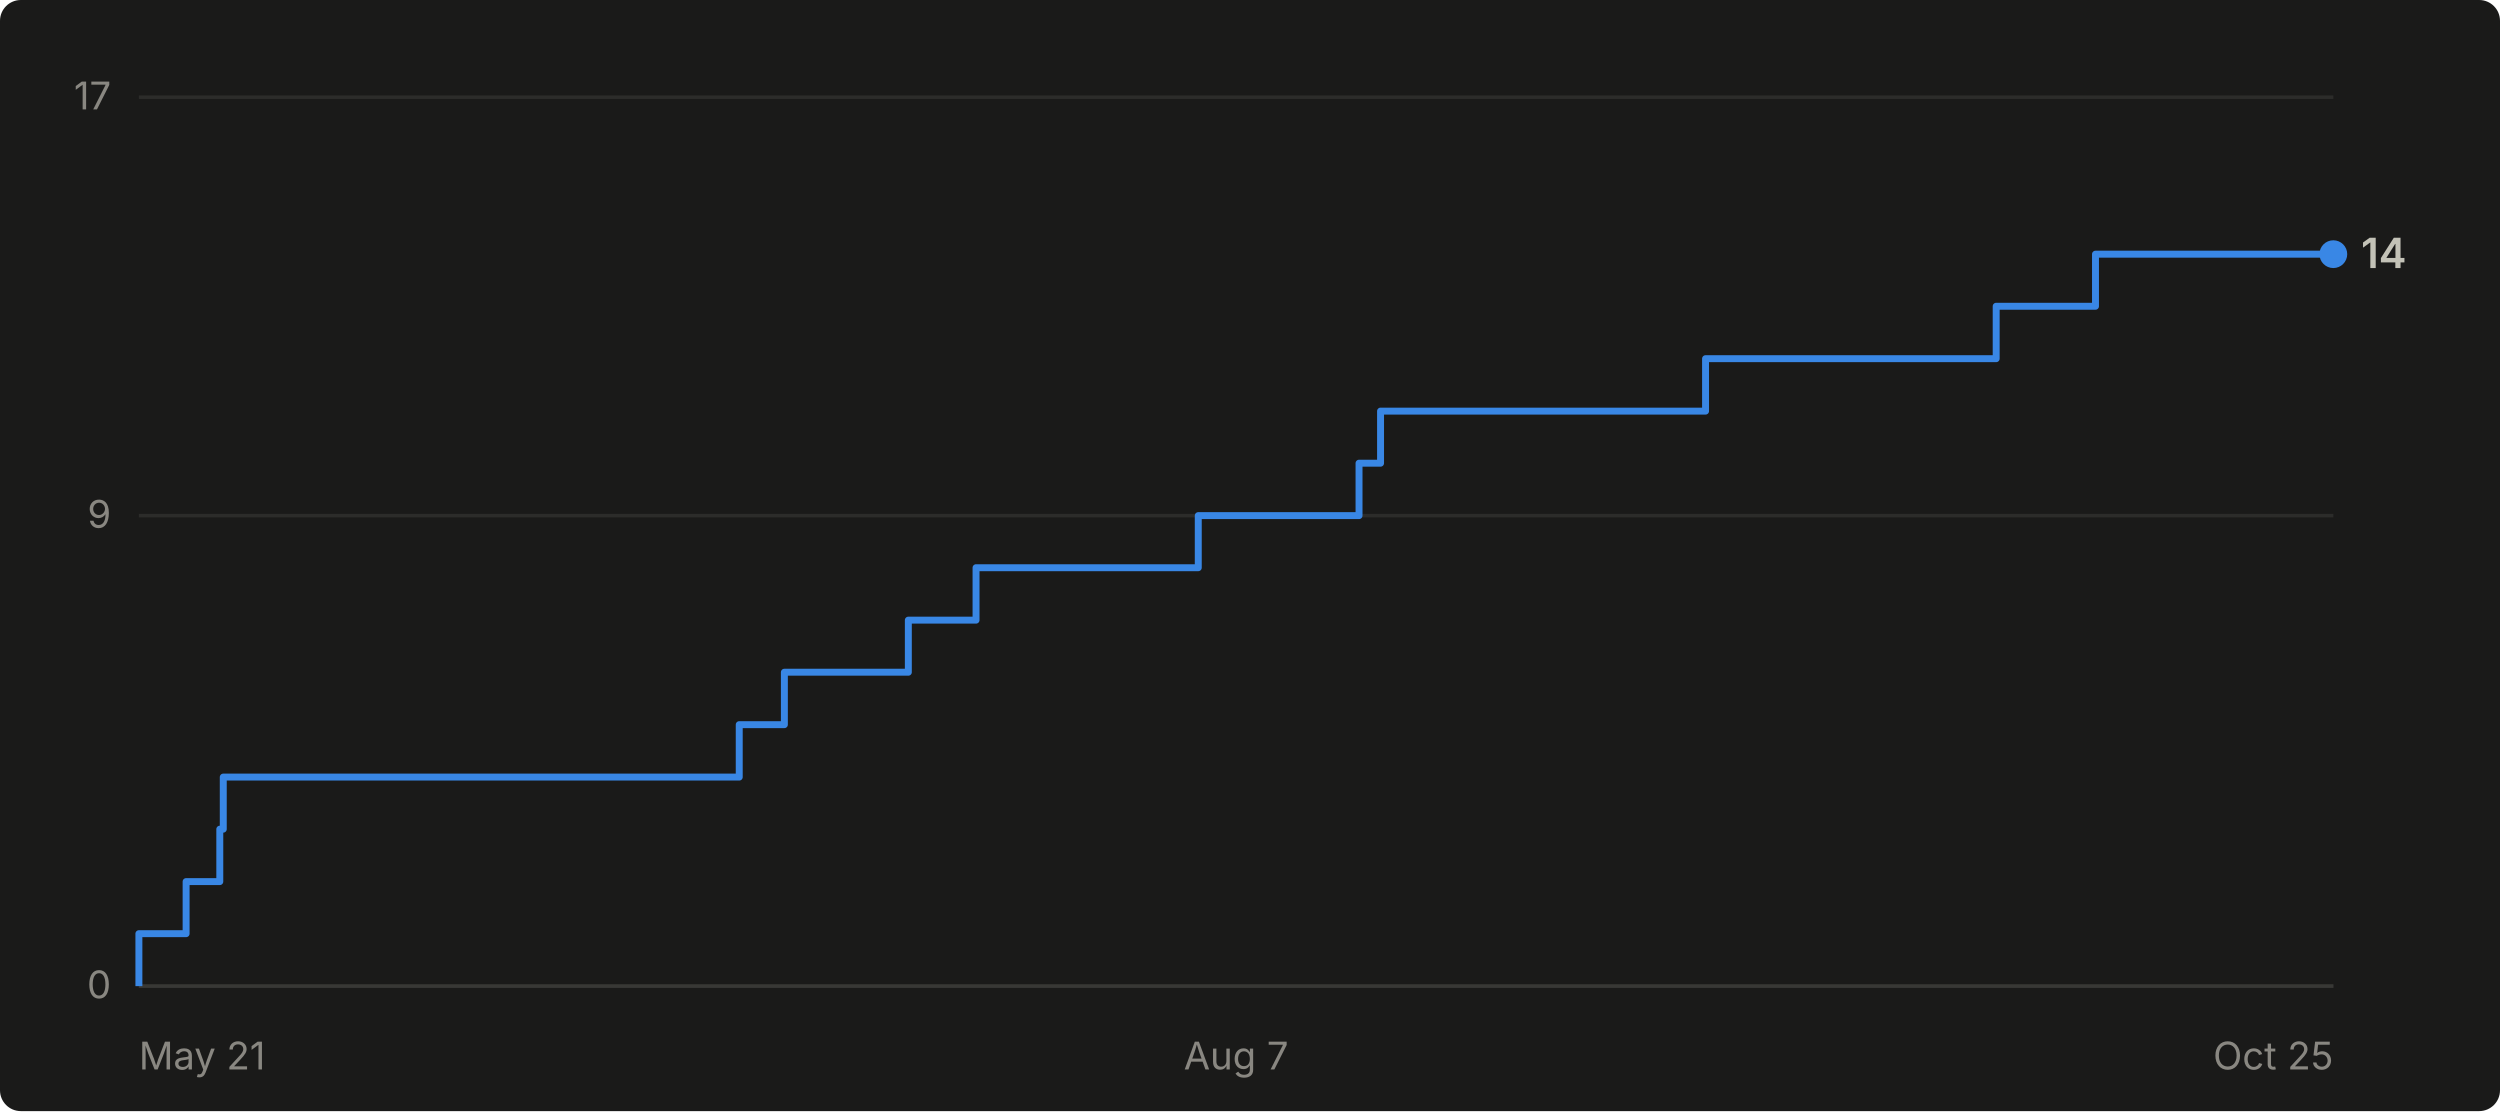
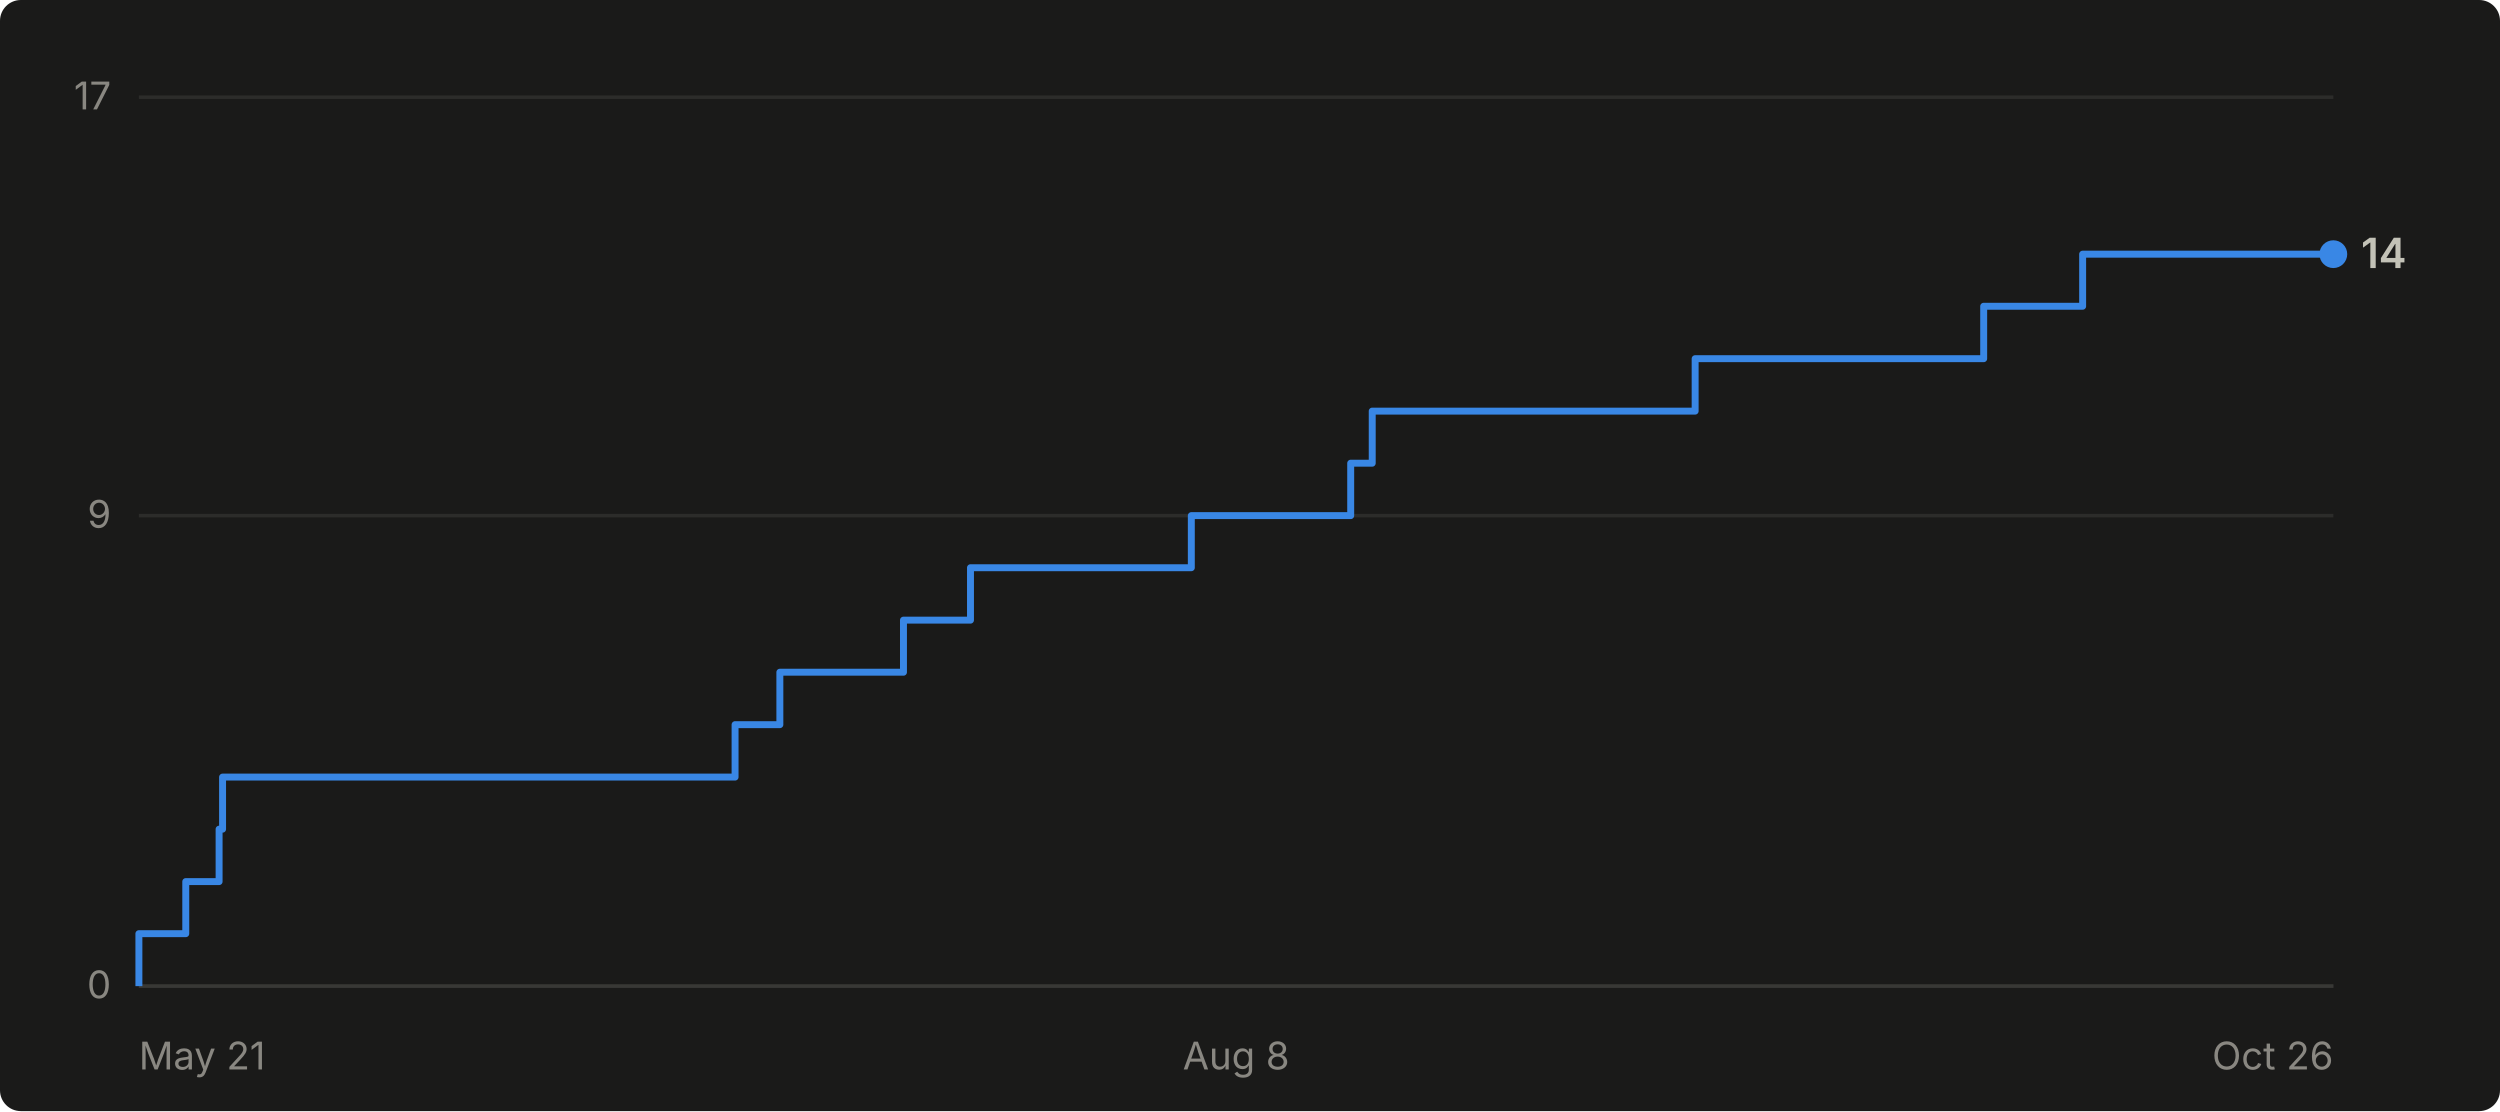
- <svg xmlns="http://www.w3.org/2000/svg" viewBox="0 0 720 320" width="720" height="320" role="img" aria-label="Cumulative GitHub stars for abhiunix/AgentHarbor: 14 as of Oct 25">
+ <svg xmlns="http://www.w3.org/2000/svg" viewBox="0 0 720 320" width="720" height="320" role="img" aria-label="Cumulative GitHub stars for abhiunix/AgentHarbor: 14 as of Oct 26">
  <rect width="720" height="320" fill="#1a1a19" rx="6" />
  <g font-family="system-ui, -apple-system, 'Segoe UI', sans-serif">
    <line x1="40" y1="284.0" x2="672" y2="284.0" stroke="#2c2c2a" stroke-width="1" />
    <text x="32" y="287.5" text-anchor="end" fill="#898781" font-size="11">0</text>
    <line x1="40" y1="148.5" x2="672" y2="148.5" stroke="#2c2c2a" stroke-width="1" />
    <text x="32" y="152.0" text-anchor="end" fill="#898781" font-size="11">9</text>
    <line x1="40" y1="28.0" x2="672" y2="28.0" stroke="#2c2c2a" stroke-width="1" />
    <text x="32" y="31.5" text-anchor="end" fill="#898781" font-size="11">17</text>
    <line x1="40" y1="284" x2="672" y2="284" stroke="#383835" stroke-width="1" />
    <text x="40.0" y="308" text-anchor="start" fill="#898781" font-size="11">May 21</text>
-     <text x="356.0" y="308" text-anchor="middle" fill="#898781" font-size="11">Aug 7</text>
-     <text x="672.0" y="308" text-anchor="end" fill="#898781" font-size="11">Oct 25</text>
-     <path d="M 40.0 284.0 L 40.0 284.0 L 40.0 268.9 L 53.6 268.9 L 53.6 253.9 L 63.3 253.9 L 63.3 238.8 L 64.3 238.8 L 64.3 223.8 L 212.9 223.8 L 212.9 208.7 L 225.9 208.7 L 225.9 193.6 L 261.6 193.6 L 261.6 178.6 L 281.1 178.6 L 281.1 163.5 L 345.1 163.5 L 345.1 148.5 L 391.4 148.5 L 391.4 133.4 L 397.6 133.4 L 397.6 118.4 L 491.2 118.4 L 491.2 103.3 L 574.9 103.3 L 574.9 88.2 L 603.5 88.2 L 603.5 73.2 L 672.0 73.2" fill="none" stroke="#3987e5" stroke-width="2" stroke-linejoin="round" />
+     <text x="356.0" y="308" text-anchor="middle" fill="#898781" font-size="11">Aug 8</text>
+     <text x="672.0" y="308" text-anchor="end" fill="#898781" font-size="11">Oct 26</text>
+     <path d="M 40.0 284.0 L 40.0 284.0 L 40.0 268.9 L 53.5 268.9 L 53.5 253.9 L 63.1 253.9 L 63.1 238.8 L 64.1 238.8 L 64.1 223.8 L 211.7 223.8 L 211.7 208.7 L 224.6 208.7 L 224.6 193.6 L 260.2 193.6 L 260.2 178.6 L 279.5 178.6 L 279.5 163.5 L 343.1 163.5 L 343.1 148.5 L 389.0 148.5 L 389.0 133.4 L 395.2 133.4 L 395.2 118.4 L 488.2 118.4 L 488.2 103.3 L 571.3 103.3 L 571.3 88.2 L 599.8 88.2 L 599.8 73.2 L 672.0 73.2" fill="none" stroke="#3987e5" stroke-width="2" stroke-linejoin="round" />
    <circle cx="672.0" cy="73.2" r="4" fill="#3987e5" />
    <text x="680.0" y="77.2" fill="#c3c2b7" font-size="12" font-weight="600">14</text>
  </g>
</svg>
